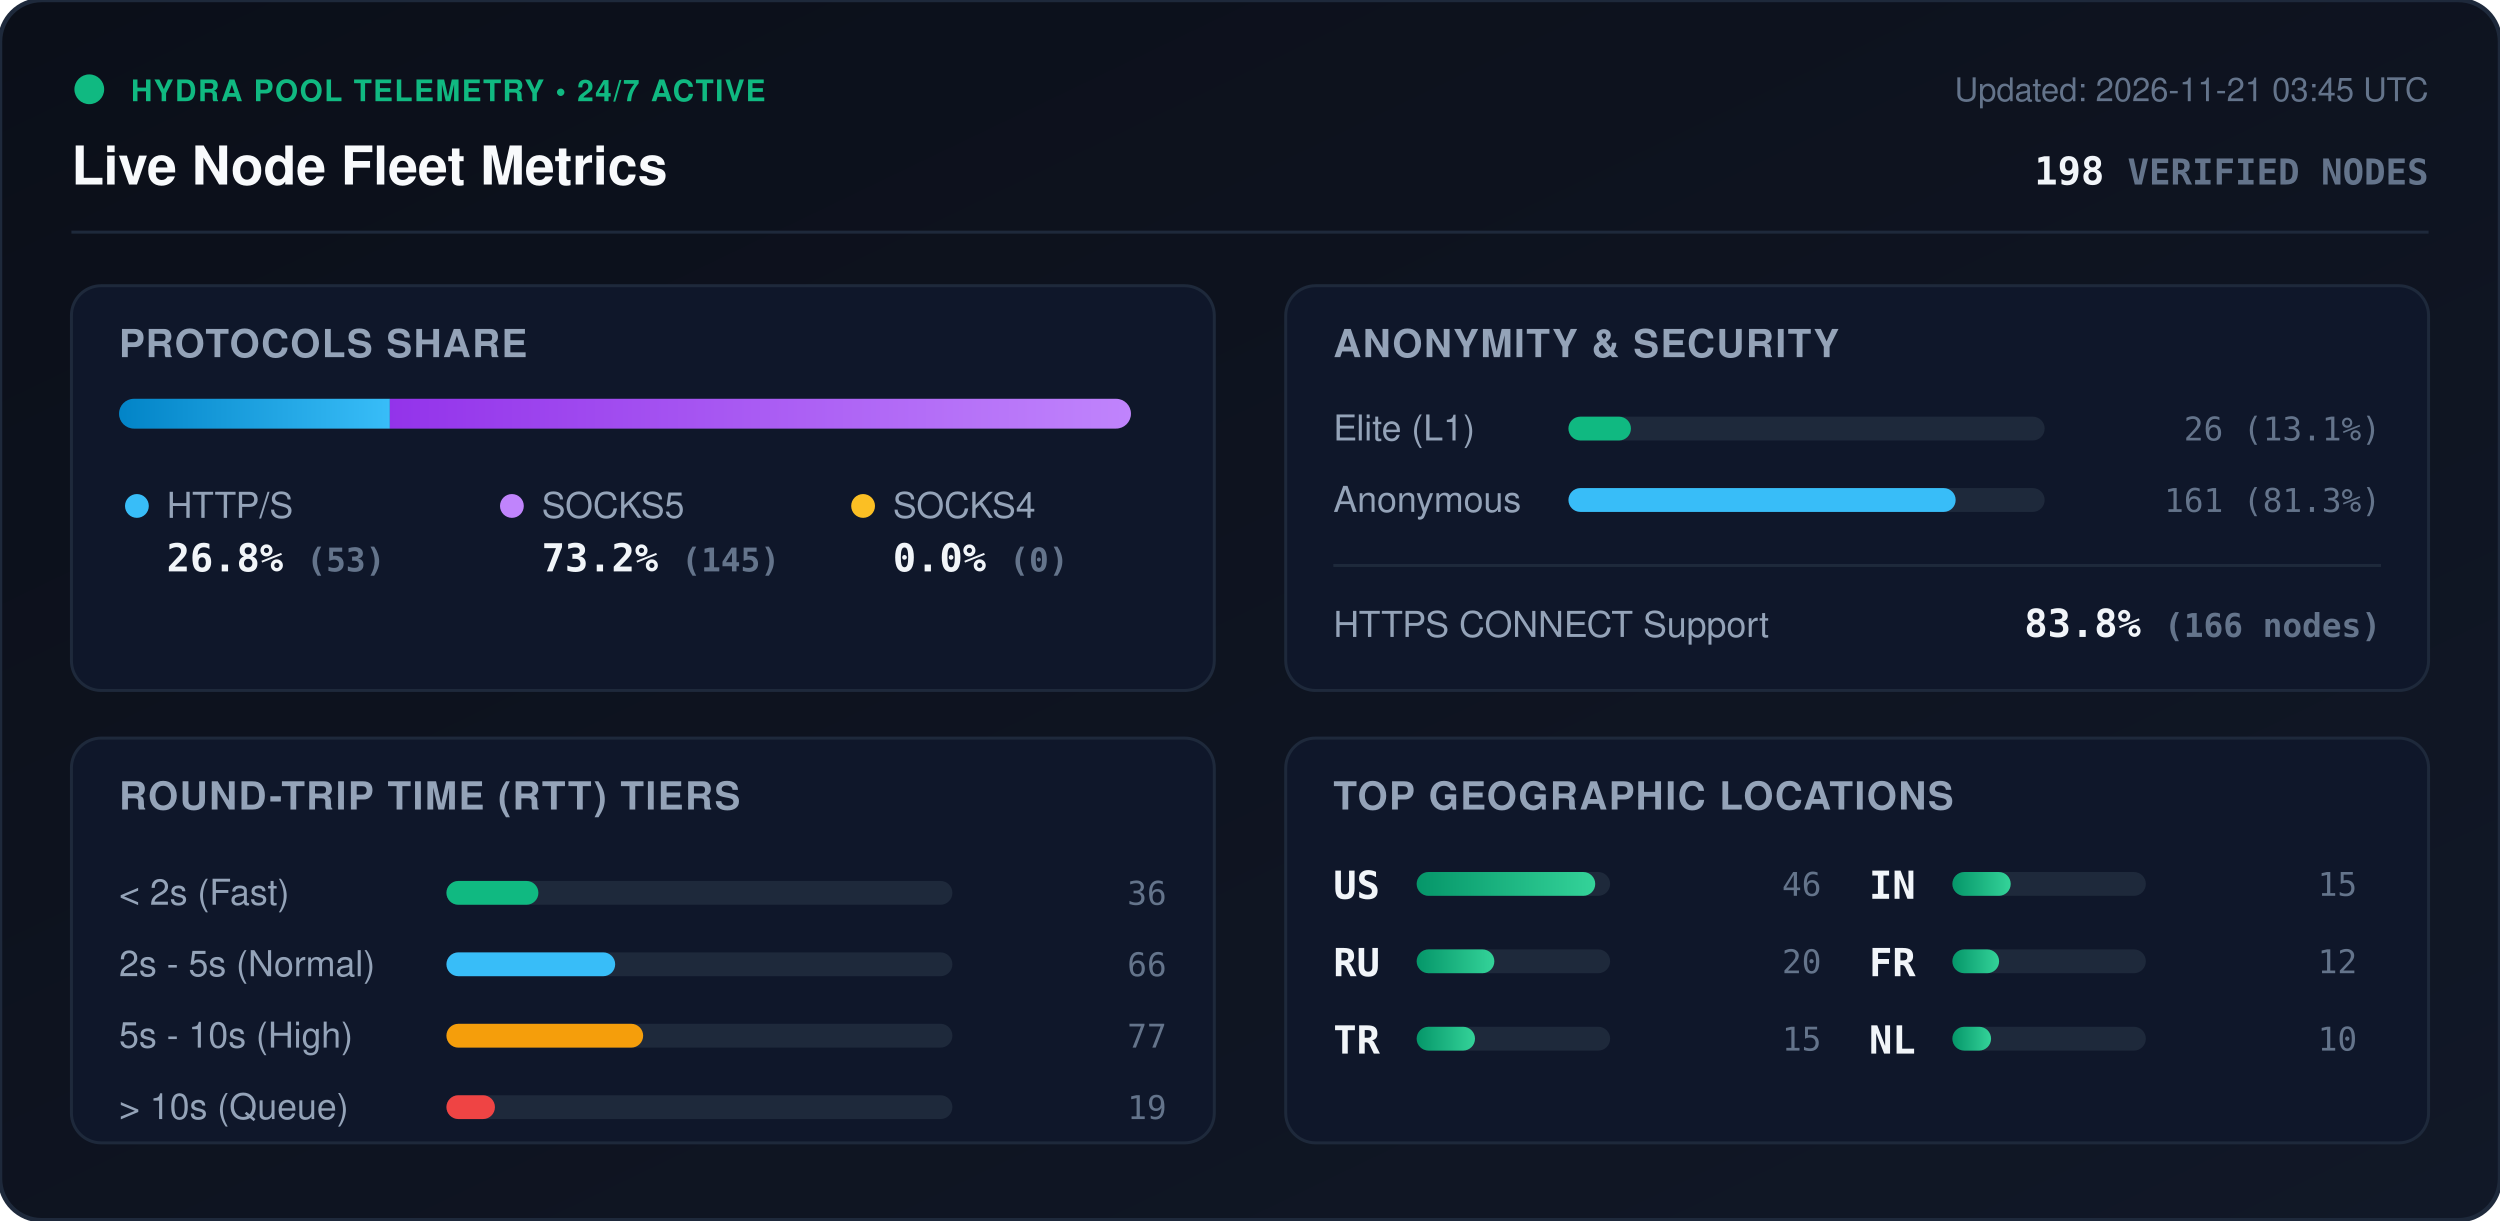
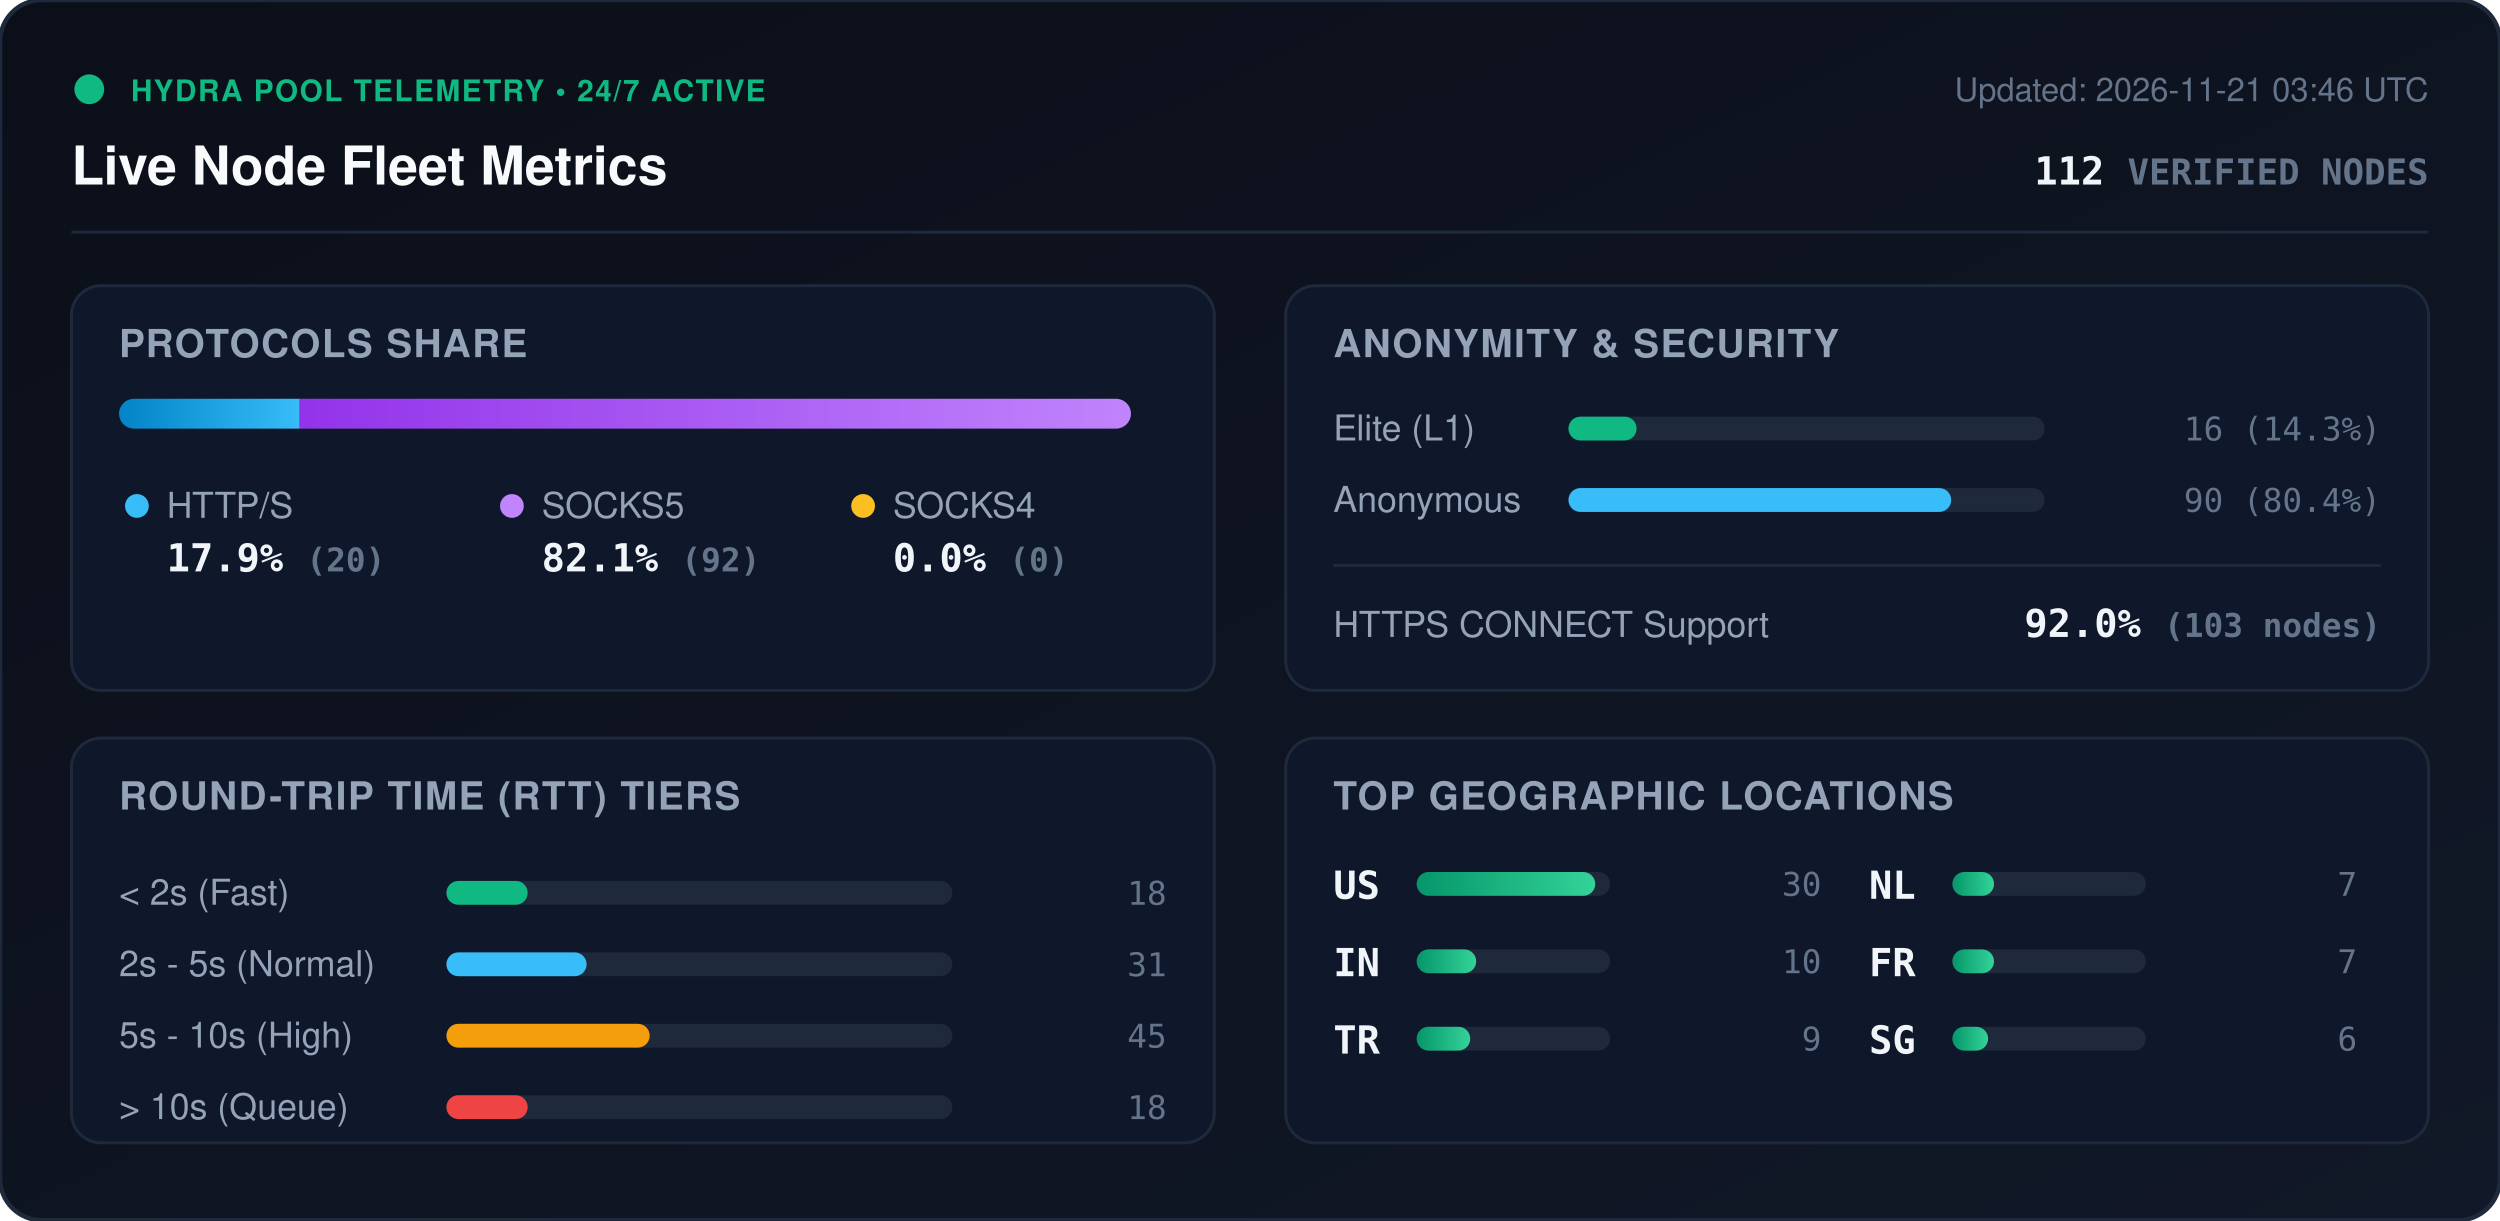
<svg xmlns="http://www.w3.org/2000/svg" viewBox="0 0 840 410" width="840" height="410" style="max-width: 100%; height: auto;">
  <defs>
    <linearGradient id="bg" x1="0%" y1="0%" x2="100%" y2="100%">
      <stop offset="0%" stop-color="#0b0f19" />
      <stop offset="100%" stop-color="#111827" />
    </linearGradient>
    <linearGradient id="bar-http" x1="0%" y1="0%" x2="100%" y2="0%">
      <stop offset="0%" stop-color="#0284c7" />
      <stop offset="100%" stop-color="#38bdf8" />
    </linearGradient>
    <linearGradient id="bar-socks5" x1="0%" y1="0%" x2="100%" y2="0%">
      <stop offset="0%" stop-color="#9333ea" />
      <stop offset="100%" stop-color="#c084fc" />
    </linearGradient>
    <linearGradient id="bar-socks4" x1="0%" y1="0%" x2="100%" y2="0%">
      <stop offset="0%" stop-color="#d97706" />
      <stop offset="100%" stop-color="#fbbf24" />
    </linearGradient>
    <linearGradient id="bar-green" x1="0%" y1="0%" x2="100%" y2="0%">
      <stop offset="0%" stop-color="#059669" />
      <stop offset="100%" stop-color="#34d399" />
    </linearGradient>
    <clipPath id="prog-track-clip">
      <rect width="340.0" height="10" rx="5" />
    </clipPath>
    <style>
      .title { font: 700 18px -apple-system, BlinkMacSystemFont, 'Segoe UI', Helvetica, Arial, sans-serif; fill: #f8fafc; }
      .sub { font: 500 11px -apple-system, BlinkMacSystemFont, 'Segoe UI', Helvetica, Arial, sans-serif; fill: #64748b; }
      .section-hdr { font: 600 13px -apple-system, BlinkMacSystemFont, 'Segoe UI', Helvetica, Arial, sans-serif; fill: #94a3b8; letter-spacing: 0.5px; }
      .metric-val { font: 700 13px -apple-system, BlinkMacSystemFont, 'Segoe UI', Helvetica, Arial, sans-serif; fill: #f1f5f9; }
      .metric-lbl { font: 500 12px -apple-system, BlinkMacSystemFont, 'Segoe UI', Helvetica, Arial, sans-serif; fill: #94a3b8; }
      .badge-txt { font: 700 10px -apple-system, BlinkMacSystemFont, 'Segoe UI', Helvetica, Arial, sans-serif; fill: #10b981; letter-spacing: 0.5px; }
      .mono { font-family: ui-monospace, SFMono-Regular, Menlo, Monaco, Consolas, monospace; }
      .pulse { animation: beacon 2s infinite ease-in-out; }
      @keyframes beacon { 0%, 100% { opacity: 1; } 50% { opacity: 0.35; } }
    </style>
  </defs>
  <rect width="840" height="410" rx="14" fill="url(#bg)" stroke="#1e293b" stroke-width="1.5" />
  <g transform="translate(24, 24)">
    <circle cx="6" cy="6" r="5" fill="#10b981" class="pulse" />
    <text x="20" y="10" class="badge-txt">HYDRA POOL TELEMETRY • 24/7 ACTIVE</text>
    <text x="0" y="38" class="title">Live Node Fleet Metrics</text>
-     <text x="792" y="10" text-anchor="end" class="sub">Updated: 2026-11-21 03:45 UTC</text>
-     <text x="792" y="38" text-anchor="end" class="metric-val mono" fill="#38bdf8">198 <tspan font-size="12" fill="#64748b">VERIFIED NODES</tspan>
+     <text x="792" y="10" text-anchor="end" class="sub">Updated: 2026-11-21 03:46 UTC</text>
+     <text x="792" y="38" text-anchor="end" class="metric-val mono" fill="#38bdf8">112 <tspan font-size="12" fill="#64748b">VERIFIED NODES</tspan>
    </text>
  </g>
  <line x1="24" y1="78" x2="816" y2="78" stroke="#1e293b" stroke-width="1" />
  <g transform="translate(24, 96)">
    <rect width="384" height="136" rx="10" fill="#0f172a" stroke="#1e293b" />
    <text x="16" y="24" class="section-hdr">PROTOCOLS SHARE</text>
    <g transform="translate(16, 38)">
      <rect width="340.0" height="10" rx="5" fill="#1e293b" />
      <g clip-path="url(#prog-track-clip)">
-         <rect x="0" width="91.0" height="10" fill="url(#bar-http)" />
-         <rect x="91.0" width="249.0" height="10" fill="url(#bar-socks5)" />
+         <rect x="0" width="60.7" height="10" fill="url(#bar-http)" />
+         <rect x="60.7" width="279.3" height="10" fill="url(#bar-socks5)" />
        <rect x="340.0" width="0.0" height="10" fill="url(#bar-socks4)" />
      </g>
    </g>
    <g transform="translate(16, 68)">
      <circle cx="6" cy="6" r="4" fill="#38bdf8" />
      <text x="16" y="10" class="metric-lbl">HTTP/S</text>
-       <text x="16" y="28" class="metric-val mono">26.8% <tspan font-size="11" fill="#64748b">(53)</tspan>
+       <text x="16" y="28" class="metric-val mono">17.9% <tspan font-size="11" fill="#64748b">(20)</tspan>
      </text>
      <circle cx="132" cy="6" r="4" fill="#c084fc" />
      <text x="142" y="10" class="metric-lbl">SOCKS5</text>
-       <text x="142" y="28" class="metric-val mono">73.2% <tspan font-size="11" fill="#64748b">(145)</tspan>
+       <text x="142" y="28" class="metric-val mono">82.1% <tspan font-size="11" fill="#64748b">(92)</tspan>
      </text>
      <circle cx="250" cy="6" r="4" fill="#fbbf24" />
      <text x="260" y="10" class="metric-lbl">SOCKS4</text>
      <text x="260" y="28" class="metric-val mono">0.0% <tspan font-size="11" fill="#64748b">(0)</tspan>
      </text>
    </g>
  </g>
  <g transform="translate(432, 96)">
    <rect width="384" height="136" rx="10" fill="#0f172a" stroke="#1e293b" />
    <text x="16" y="24" class="section-hdr">ANONYMITY &amp; SECURITY</text>
    <text x="16" y="52" class="metric-lbl">Elite (L1)</text>
    <rect x="95" y="44" width="160" height="8" rx="4" fill="#1e293b" />
-     <rect x="95" y="44" width="21.0" height="8" rx="4" fill="#10b981" />
-     <text x="368" y="52" text-anchor="end" class="mono sub" fill="#e2e8f0">26 (13.1%)</text>
+     <rect x="95" y="44" width="22.9" height="8" rx="4" fill="#10b981" />
+     <text x="368" y="52" text-anchor="end" class="mono sub" fill="#e2e8f0">16 (14.3%)</text>
    <text x="16" y="76" class="metric-lbl">Anonymous</text>
    <rect x="95" y="68" width="160" height="8" rx="4" fill="#1e293b" />
-     <rect x="95" y="68" width="130.1" height="8" rx="4" fill="#38bdf8" />
-     <text x="368" y="76" text-anchor="end" class="mono sub" fill="#e2e8f0">161 (81.3%)</text>
+     <rect x="95" y="68" width="128.6" height="8" rx="4" fill="#38bdf8" />
+     <text x="368" y="76" text-anchor="end" class="mono sub" fill="#e2e8f0">90 (80.4%)</text>
    <line x1="16" y1="94" x2="368" y2="94" stroke="#1e293b" stroke-width="1" />
    <text x="16" y="118" class="metric-lbl">HTTPS CONNECT Support</text>
-     <text x="368" y="118" text-anchor="end" class="metric-val mono" fill="#34d399">83.8% <tspan font-size="11" fill="#64748b">(166 nodes)</tspan>
+     <text x="368" y="118" text-anchor="end" class="metric-val mono" fill="#34d399">92.0% <tspan font-size="11" fill="#64748b">(103 nodes)</tspan>
    </text>
  </g>
  <g transform="translate(24, 248)">
    <rect width="384" height="136" rx="10" fill="#0f172a" stroke="#1e293b" />
    <text x="16" y="24" class="section-hdr">ROUND-TRIP TIME (RTT) TIERS</text>
    <g transform="translate(16, 42)">
      <text x="0" y="14" class="metric-lbl">&lt; 2s (Fast)</text>
      <rect x="110" y="6" width="170" height="8" rx="4" fill="#1e293b" />
-       <rect x="110" y="6" width="30.9" height="8" rx="4" fill="#10b981" />
-       <text x="352" y="14" text-anchor="end" class="mono sub">36</text>
+       <rect x="110" y="6" width="27.3" height="8" rx="4" fill="#10b981" />
+       <text x="352" y="14" text-anchor="end" class="mono sub">18</text>
      <text x="0" y="38" class="metric-lbl">2s - 5s (Normal)</text>
      <rect x="110" y="30" width="170" height="8" rx="4" fill="#1e293b" />
-       <rect x="110" y="30" width="56.7" height="8" rx="4" fill="#38bdf8" />
-       <text x="352" y="38" text-anchor="end" class="mono sub">66</text>
+       <rect x="110" y="30" width="47.1" height="8" rx="4" fill="#38bdf8" />
+       <text x="352" y="38" text-anchor="end" class="mono sub">31</text>
      <text x="0" y="62" class="metric-lbl">5s - 10s (High)</text>
      <rect x="110" y="54" width="170" height="8" rx="4" fill="#1e293b" />
-       <rect x="110" y="54" width="66.1" height="8" rx="4" fill="#f59e0b" />
-       <text x="352" y="62" text-anchor="end" class="mono sub">77</text>
+       <rect x="110" y="54" width="68.3" height="8" rx="4" fill="#f59e0b" />
+       <text x="352" y="62" text-anchor="end" class="mono sub">45</text>
      <text x="0" y="86" class="metric-lbl">&gt; 10s (Queue)</text>
      <rect x="110" y="78" width="170" height="8" rx="4" fill="#1e293b" />
-       <rect x="110" y="78" width="16.3" height="8" rx="4" fill="#ef4444" />
-       <text x="352" y="86" text-anchor="end" class="mono sub">19</text>
+       <rect x="110" y="78" width="27.3" height="8" rx="4" fill="#ef4444" />
+       <text x="352" y="86" text-anchor="end" class="mono sub">18</text>
    </g>
  </g>
  <g transform="translate(432, 248)">
    <rect width="384" height="136" rx="10" fill="#0f172a" stroke="#1e293b" />
    <text x="16" y="24" class="section-hdr">TOP GEOGRAPHIC LOCATIONS</text>
    <g transform="translate(16, 42)">
      <g transform="translate(0, 0)">
        <text x="0" y="12" class="mono metric-val" font-size="12">US</text>
        <rect x="28" y="3" width="65" height="8" rx="4" fill="#1e293b" />
        <rect x="28" y="3" width="60.0" height="8" rx="4" fill="url(#bar-green)" />
-         <text x="164" y="11" text-anchor="end" class="mono sub">46</text>
+         <text x="164" y="11" text-anchor="end" class="mono sub">30</text>
      </g>
      <g transform="translate(0, 26)">
-         <text x="0" y="12" class="mono metric-val" font-size="12">RU</text>
+         <text x="0" y="12" class="mono metric-val" font-size="12">IN</text>
        <rect x="28" y="3" width="65" height="8" rx="4" fill="#1e293b" />
-         <rect x="28" y="3" width="26.1" height="8" rx="4" fill="url(#bar-green)" />
-         <text x="164" y="11" text-anchor="end" class="mono sub">20</text>
+         <rect x="28" y="3" width="20.0" height="8" rx="4" fill="url(#bar-green)" />
+         <text x="164" y="11" text-anchor="end" class="mono sub">10</text>
      </g>
      <g transform="translate(0, 52)">
        <text x="0" y="12" class="mono metric-val" font-size="12">TR</text>
        <rect x="28" y="3" width="65" height="8" rx="4" fill="#1e293b" />
-         <rect x="28" y="3" width="19.6" height="8" rx="4" fill="url(#bar-green)" />
-         <text x="164" y="11" text-anchor="end" class="mono sub">15</text>
+         <rect x="28" y="3" width="18.0" height="8" rx="4" fill="url(#bar-green)" />
+         <text x="164" y="11" text-anchor="end" class="mono sub">9</text>
      </g>
      <g transform="translate(180, 0)">
-         <text x="0" y="12" class="mono metric-val" font-size="12">IN</text>
+         <text x="0" y="12" class="mono metric-val" font-size="12">NL</text>
        <rect x="28" y="3" width="65" height="8" rx="4" fill="#1e293b" />
-         <rect x="28" y="3" width="19.6" height="8" rx="4" fill="url(#bar-green)" />
-         <text x="164" y="11" text-anchor="end" class="mono sub">15</text>
+         <rect x="28" y="3" width="14.0" height="8" rx="4" fill="url(#bar-green)" />
+         <text x="164" y="11" text-anchor="end" class="mono sub">7</text>
      </g>
      <g transform="translate(180, 26)">
        <text x="0" y="12" class="mono metric-val" font-size="12">FR</text>
        <rect x="28" y="3" width="65" height="8" rx="4" fill="#1e293b" />
-         <rect x="28" y="3" width="15.7" height="8" rx="4" fill="url(#bar-green)" />
-         <text x="164" y="11" text-anchor="end" class="mono sub">12</text>
+         <rect x="28" y="3" width="14.0" height="8" rx="4" fill="url(#bar-green)" />
+         <text x="164" y="11" text-anchor="end" class="mono sub">7</text>
      </g>
      <g transform="translate(180, 52)">
-         <text x="0" y="12" class="mono metric-val" font-size="12">NL</text>
+         <text x="0" y="12" class="mono metric-val" font-size="12">SG</text>
        <rect x="28" y="3" width="65" height="8" rx="4" fill="#1e293b" />
-         <rect x="28" y="3" width="13.0" height="8" rx="4" fill="url(#bar-green)" />
-         <text x="164" y="11" text-anchor="end" class="mono sub">10</text>
+         <rect x="28" y="3" width="12.0" height="8" rx="4" fill="url(#bar-green)" />
+         <text x="164" y="11" text-anchor="end" class="mono sub">6</text>
      </g>
    </g>
  </g>
</svg>
